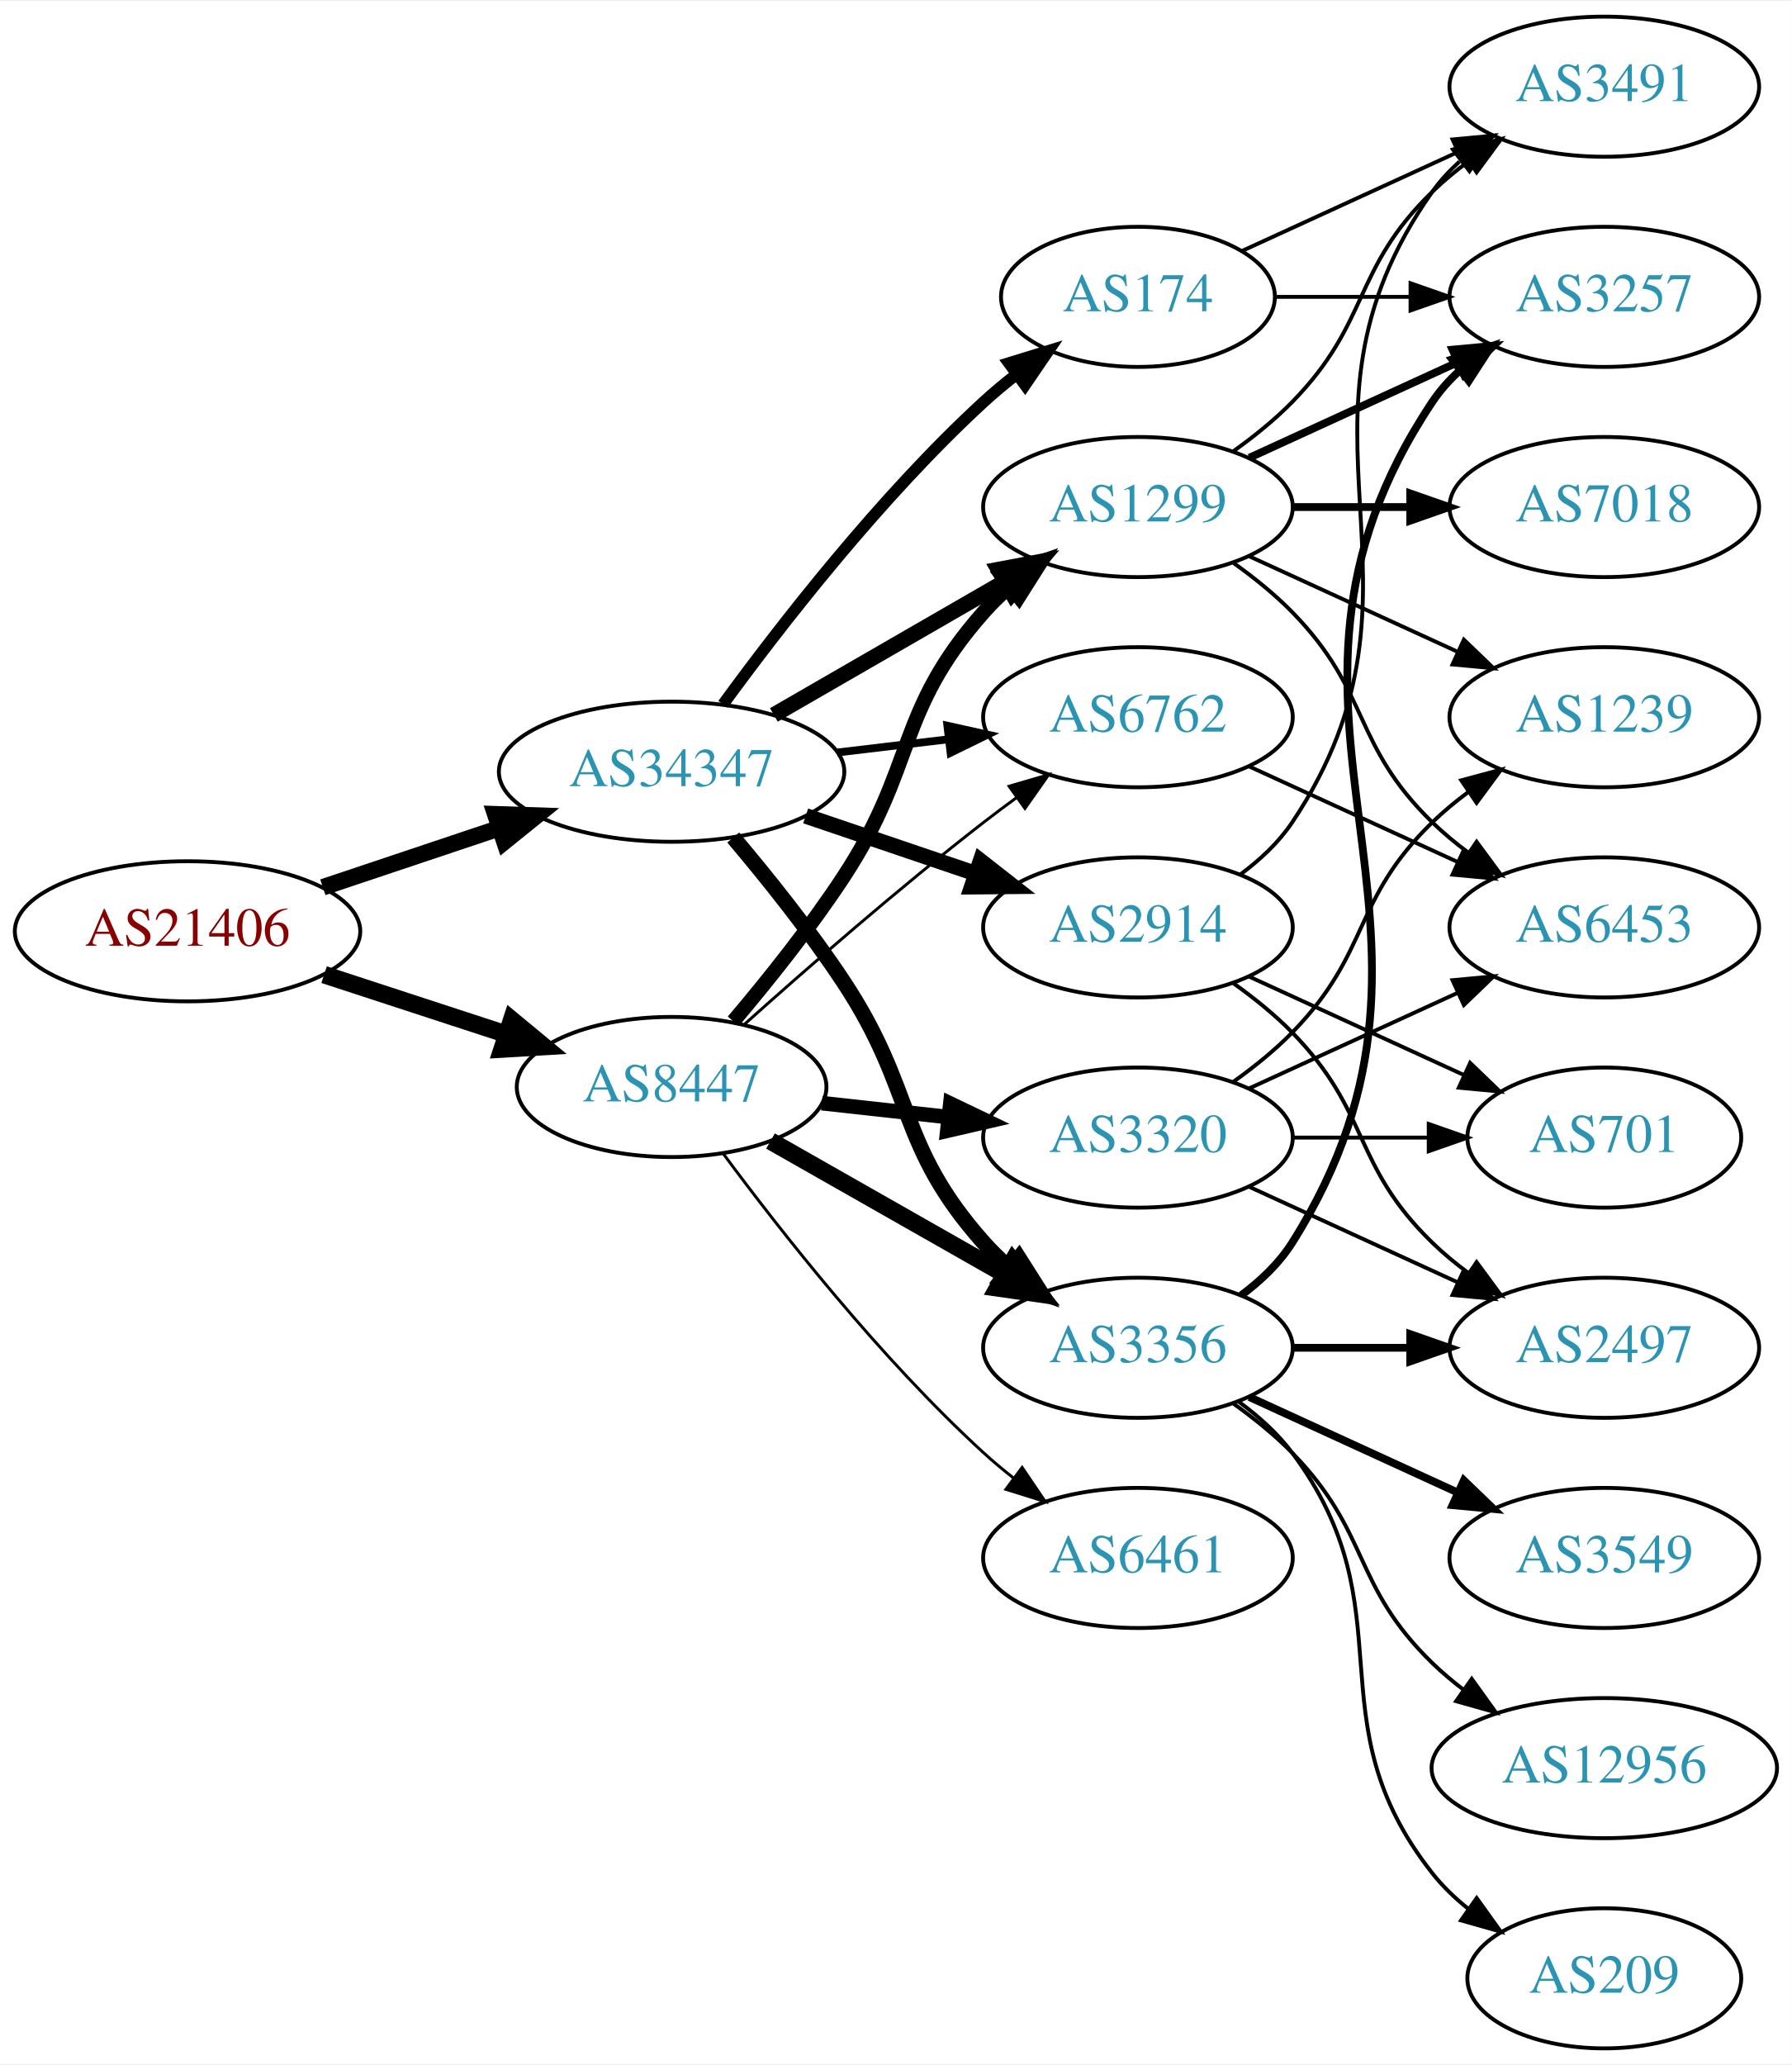
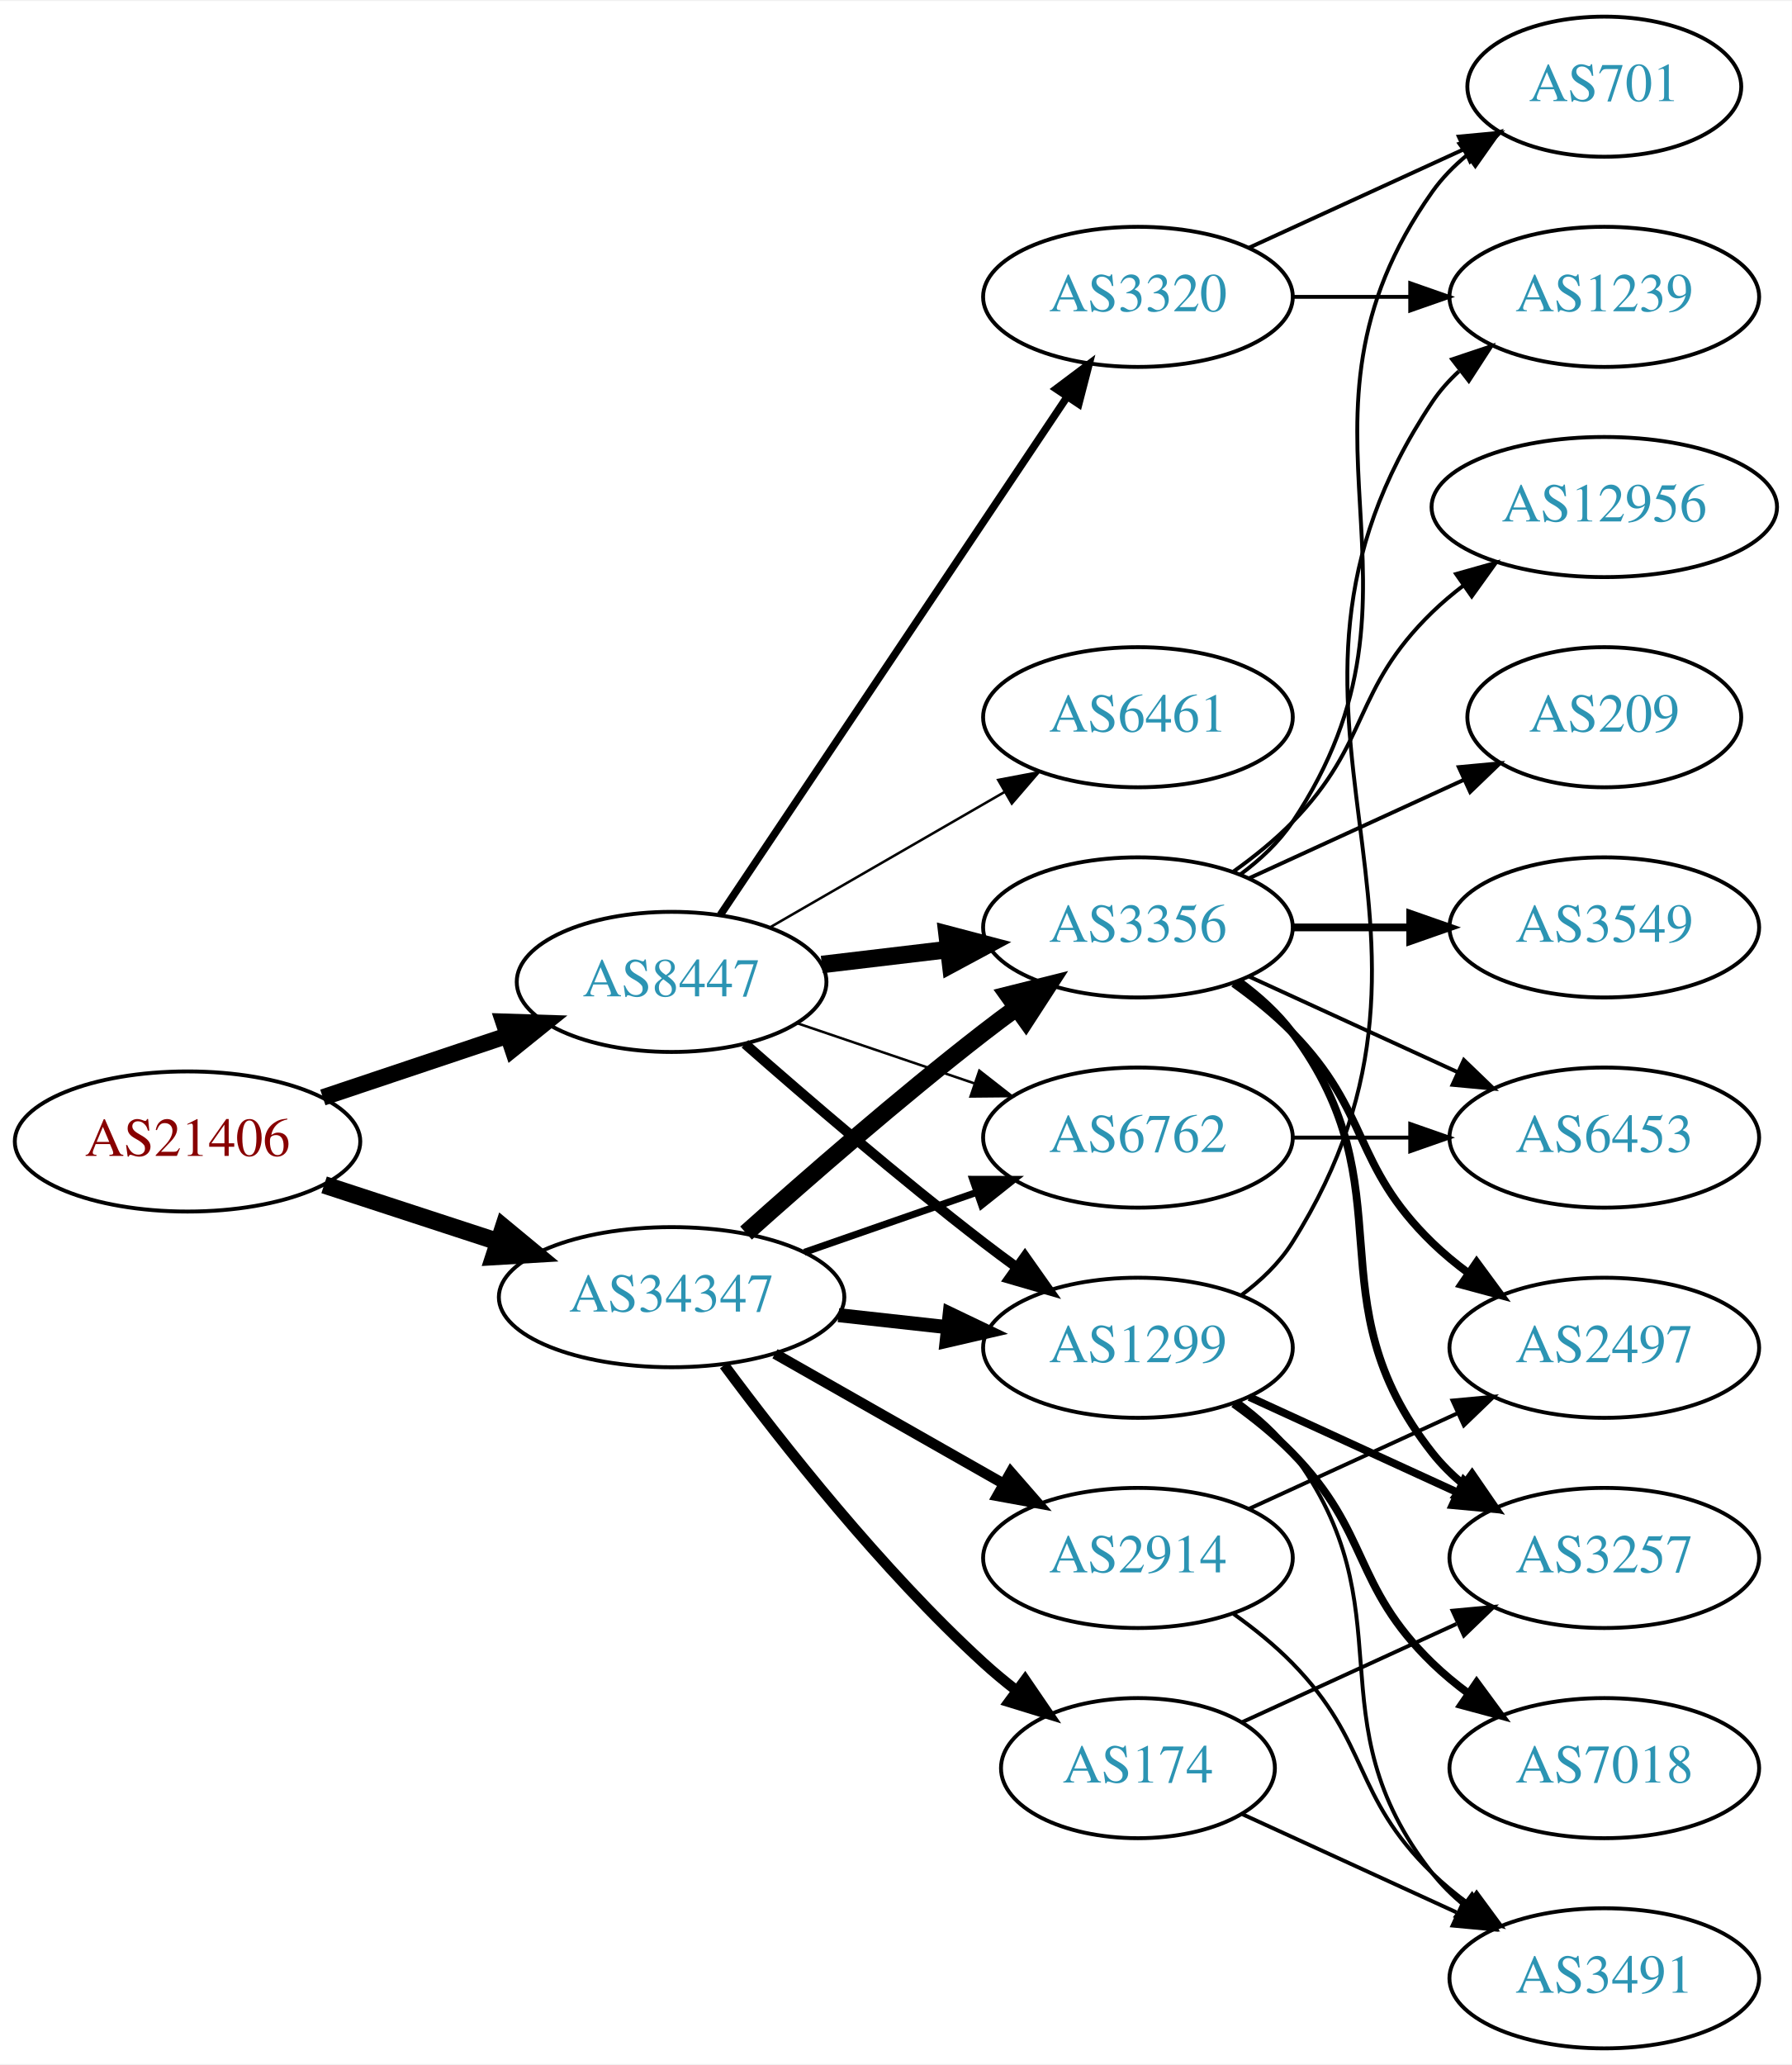
<svg xmlns="http://www.w3.org/2000/svg" xmlns:xlink="http://www.w3.org/1999/xlink" width="460pt" height="530pt" viewBox="0.00 0.00 460.47 530.00">
  <g id="graph0" class="graph" transform="scale(1 1) rotate(0) translate(4 526)">
    <polygon fill="white" stroke="none" points="-4,4 -4,-526 456.469,-526 456.469,4 -4,4" />
    <g id="node1" class="node">
      <g id="a_node1">
        <a xlink:href="/asn/21406" xlink:title="AS21406 ~ D. Swarovski KG [AT]">
-           <ellipse fill="#ffffff" stroke="black" cx="44.196" cy="-287" rx="44.393" ry="18" />
-           <text text-anchor="middle" x="44.196" y="-283.3" font-family="Times,serif" font-size="14.00" fill="#880000">AS21406</text>
+           <ellipse fill="#ffffff" stroke="black" cx="44.196" cy="-233" rx="44.393" ry="18" />
+           <text text-anchor="middle" x="44.196" y="-229.3" font-family="Times,serif" font-size="14.00" fill="#880000">AS21406</text>
        </a>
      </g>
    </g>
    <g id="node2" class="node">
      <g id="a_node2">
        <a xlink:href="/asn/8447" xlink:title="AS8447 ~ A1 Telekom Austria AG [AT]">
-           <ellipse fill="#ffffff" stroke="black" cx="168.588" cy="-247" rx="39.794" ry="18" />
-           <text text-anchor="middle" x="168.588" y="-243.3" font-family="Times,serif" font-size="14.00" fill="#2c94b3">AS8447</text>
+           <ellipse fill="#ffffff" stroke="black" cx="168.588" cy="-274" rx="39.794" ry="18" />
+           <text text-anchor="middle" x="168.588" y="-270.3" font-family="Times,serif" font-size="14.00" fill="#2c94b3">AS8447</text>
        </a>
      </g>
    </g>
    <g id="edge1" class="edge">
-       <path fill="none" stroke="black" stroke-width="4.5" d="M79.289,-275.858C93.795,-271.117 110.846,-265.544 126.077,-260.567" />
-       <polygon fill="black" stroke="black" stroke-width="4.5" points="127.496,-264.245 135.778,-257.396 125.05,-256.76 127.496,-264.245" />
+       <path fill="none" stroke="black" stroke-width="4.235" d="M78.964,-244.312C93.591,-249.212 110.853,-254.994 126.239,-260.148" />
+       <polygon fill="black" stroke="black" stroke-width="4.235" points="125.373,-263.766 136.032,-263.429 127.727,-256.739 125.373,-263.766" />
    </g>
    <g id="node3" class="node">
      <g id="a_node3">
        <a xlink:href="/asn/34347" xlink:title="AS34347 ~ HALLAG Kommunal GmbH [AT]">
-           <ellipse fill="#ffffff" stroke="black" cx="168.588" cy="-328" rx="44.393" ry="18" />
-           <text text-anchor="middle" x="168.588" y="-324.3" font-family="Times,serif" font-size="14.00" fill="#2c94b3">AS34347</text>
+           <ellipse fill="#ffffff" stroke="black" cx="168.588" cy="-193" rx="44.393" ry="18" />
+           <text text-anchor="middle" x="168.588" y="-189.3" font-family="Times,serif" font-size="14.00" fill="#2c94b3">AS34347</text>
        </a>
      </g>
    </g>
    <g id="edge2" class="edge">
-       <path fill="none" stroke="black" stroke-width="4.25" d="M78.964,-298.312C93.01,-303.017 109.488,-308.537 124.399,-313.532" />
-       <polygon fill="black" stroke="black" stroke-width="4.25" points="123.267,-317.075 133.93,-316.725 125.629,-310.022 123.267,-317.075" />
+       <path fill="none" stroke="black" stroke-width="4.5" d="M79.289,-221.858C93.082,-217.35 109.177,-212.09 123.819,-207.305" />
+       <polygon fill="black" stroke="black" stroke-width="4.5" points="125.396,-210.932 133.678,-204.082 122.95,-203.446 125.396,-210.932" />
    </g>
    <g id="node4" class="node">
      <g id="a_node4">
-         <a xlink:href="/asn/1299" xlink:title="AS1299 ~ Telia Carrier [EU]">
-           <ellipse fill="#ffffff" stroke="black" cx="288.431" cy="-396" rx="39.794" ry="18" />
-           <text text-anchor="middle" x="288.431" y="-392.3" font-family="Times,serif" font-size="14.00" fill="#2c94b3">AS1299</text>
+         <a xlink:href="/asn/3320" xlink:title="AS3320 ~ DTAG [DE]">
+           <ellipse fill="#ffffff" stroke="black" cx="288.431" cy="-450" rx="39.794" ry="18" />
+           <text text-anchor="middle" x="288.431" y="-446.3" font-family="Times,serif" font-size="14.00" fill="#2c94b3">AS3320</text>
        </a>
      </g>
    </g>
    <g id="edge3" class="edge">
-       <path fill="none" stroke="black" stroke-width="3.75" d="M184.457,-263.885C193.216,-274.231 204.221,-287.952 212.784,-301 231.547,-329.589 226.135,-343.38 248.784,-369 250.766,-371.242 252.971,-373.394 255.293,-375.437" />
-       <polygon fill="black" stroke="black" stroke-width="3.75" points="253.481,-378.466 263.494,-381.929 257.826,-372.978 253.481,-378.466" />
+       <path fill="none" stroke="black" stroke-width="1.929" d="M181.102,-291.196C201.871,-322.214 245.708,-387.687 270.111,-424.132" />
+       <polygon fill="black" stroke="black" stroke-width="1.929" points="267.398,-426.372 275.87,-432.734 273.215,-422.477 267.398,-426.372" />
    </g>
    <g id="node5" class="node">
      <g id="a_node5">
-         <a xlink:href="/asn/3320" xlink:title="AS3320 ~ DTAG [DE]">
-           <ellipse fill="#ffffff" stroke="black" cx="288.431" cy="-234" rx="39.794" ry="18" />
-           <text text-anchor="middle" x="288.431" y="-230.3" font-family="Times,serif" font-size="14.00" fill="#2c94b3">AS3320</text>
+         <a xlink:href="/asn/3356" xlink:title="AS3356 ~ Level 3 Parent, LLC [US]">
+           <ellipse fill="#ffffff" stroke="black" cx="288.431" cy="-288" rx="39.794" ry="18" />
+           <text text-anchor="middle" x="288.431" y="-284.3" font-family="Times,serif" font-size="14.00" fill="#2c94b3">AS3356</text>
        </a>
      </g>
    </g>
    <g id="edge4" class="edge">
-       <path fill="none" stroke="black" stroke-width="3.75" d="M207.198,-242.851C217.509,-241.713 228.827,-240.465 239.627,-239.274" />
-       <polygon fill="black" stroke="black" stroke-width="3.75" points="240.218,-242.73 249.774,-238.154 239.45,-235.772 240.218,-242.73" />
+       <path fill="none" stroke="black" stroke-width="4.5" d="M207.198,-278.468C217.509,-279.693 228.827,-281.038 239.627,-282.321" />
+       <polygon fill="black" stroke="black" stroke-width="4.5" points="239.379,-286.256 249.774,-283.526 240.308,-278.436 239.379,-286.256" />
    </g>
    <g id="node6" class="node">
      <g id="a_node6">
-         <a xlink:href="/asn/3356" xlink:title="AS3356 ~ Level 3 Parent, LLC [US]">
-           <ellipse fill="#ffffff" stroke="black" cx="288.431" cy="-180" rx="39.794" ry="18" />
-           <text text-anchor="middle" x="288.431" y="-176.3" font-family="Times,serif" font-size="14.00" fill="#2c94b3">AS3356</text>
+         <a xlink:href="/asn/6461" xlink:title="AS6461 ~ Zayo Bandwidth [US]">
+           <ellipse fill="#ffffff" stroke="black" cx="288.431" cy="-342" rx="39.794" ry="18" />
+           <text text-anchor="middle" x="288.431" y="-338.3" font-family="Times,serif" font-size="14.00" fill="#2c94b3">AS6461</text>
        </a>
      </g>
    </g>
    <g id="edge5" class="edge">
-       <path fill="none" stroke="black" stroke-width="4.5" d="M194.005,-233.118C211.465,-223.191 235.165,-209.716 254.326,-198.822" />
-       <polygon fill="black" stroke="black" stroke-width="4.5" points="256.298,-202.23 263.045,-193.865 252.406,-195.384 256.298,-202.23" />
+       <path fill="none" stroke="black" stroke-width="0.643" d="M193.72,-287.925C211.159,-297.988 234.933,-311.707 254.171,-322.808" />
+       <polygon fill="black" stroke="black" stroke-width="0.643" points="252.516,-325.893 262.927,-327.86 256.014,-319.83 252.516,-325.893" />
    </g>
    <g id="node7" class="node">
      <g id="a_node7">
-         <a xlink:href="/asn/6762" xlink:title="AS6762 ~ TELECOM ITALIA SPARKLE S.p.A. [IT]">
-           <ellipse fill="#ffffff" stroke="black" cx="288.431" cy="-342" rx="39.794" ry="18" />
-           <text text-anchor="middle" x="288.431" y="-338.3" font-family="Times,serif" font-size="14.00" fill="#2c94b3">AS6762</text>
+         <a xlink:href="/asn/1299" xlink:title="AS1299 ~ Telia Carrier [EU]">
+           <ellipse fill="#ffffff" stroke="black" cx="288.431" cy="-180" rx="39.794" ry="18" />
+           <text text-anchor="middle" x="288.431" y="-176.3" font-family="Times,serif" font-size="14.00" fill="#2c94b3">AS1299</text>
        </a>
      </g>
    </g>
    <g id="edge6" class="edge">
-       <path fill="none" stroke="black" stroke-width="0.75" d="M187.403,-263.191C203.179,-277.311 227.017,-298.119 248.784,-315 251.519,-317.121 254.404,-319.278 257.316,-321.401" />
-       <polygon fill="black" stroke="black" stroke-width="0.75" points="255.317,-324.274 265.49,-327.236 259.385,-318.577 255.317,-324.274" />
+       <path fill="none" stroke="black" stroke-width="2.571" d="M187.439,-258.078C203.239,-244.186 227.091,-223.697 248.784,-207 251.527,-204.889 254.417,-202.739 257.333,-200.62" />
+       <polygon fill="black" stroke="black" stroke-width="2.571" points="259.399,-203.445 265.511,-194.791 255.336,-197.745 259.399,-203.445" />
    </g>
    <g id="node8" class="node">
      <g id="a_node8">
-         <a xlink:href="/asn/6461" xlink:title="AS6461 ~ Zayo Bandwidth [US]">
-           <ellipse fill="#ffffff" stroke="black" cx="288.431" cy="-126" rx="39.794" ry="18" />
-           <text text-anchor="middle" x="288.431" y="-122.3" font-family="Times,serif" font-size="14.00" fill="#2c94b3">AS6461</text>
+         <a xlink:href="/asn/6762" xlink:title="AS6762 ~ TELECOM ITALIA SPARKLE S.p.A. [IT]">
+           <ellipse fill="#ffffff" stroke="black" cx="288.431" cy="-234" rx="39.794" ry="18" />
+           <text text-anchor="middle" x="288.431" y="-230.3" font-family="Times,serif" font-size="14.00" fill="#2c94b3">AS6762</text>
        </a>
      </g>
    </g>
    <g id="edge7" class="edge">
-       <path fill="none" stroke="black" stroke-width="0.75" d="M181.846,-229.886C196.48,-210.106 222.316,-177.18 248.784,-153 251.201,-150.792 253.807,-148.615 256.482,-146.512" />
-       <polygon fill="black" stroke="black" stroke-width="0.75" points="258.665,-149.251 264.603,-140.476 254.489,-143.633 258.665,-149.251" />
-     </g>
-     <g id="edge22" class="edge">
-       <path fill="none" stroke="black" stroke-width="4" d="M194.868,-342.588C212.188,-352.582 235.339,-365.941 254.155,-376.799" />
-       <polygon fill="black" stroke="black" stroke-width="4" points="252.588,-379.935 262.999,-381.902 256.087,-373.872 252.588,-379.935" />
-     </g>
-     <g id="edge26" class="edge">
-       <path fill="none" stroke="black" stroke-width="4" d="M184.428,-311.096C193.176,-300.743 204.181,-287.021 212.784,-274 231.419,-245.796 226.317,-232.257 248.784,-207 250.773,-204.764 252.982,-202.616 255.308,-200.577" />
-       <polygon fill="black" stroke="black" stroke-width="4" points="257.84,-203.036 263.515,-194.09 253.5,-197.545 257.84,-203.036" />
-     </g>
-     <g id="edge25" class="edge">
-       <path fill="none" stroke="black" stroke-width="2" d="M211.135,-332.936C220.381,-334.034 230.254,-335.207 239.725,-336.332" />
-       <polygon fill="black" stroke="black" stroke-width="2" points="239.453,-339.825 249.797,-337.529 240.279,-332.874 239.453,-339.825" />
+       <path fill="none" stroke="black" stroke-width="0.643" d="M200.858,-263.386C214.842,-258.639 231.513,-252.981 246.475,-247.902" />
+       <polygon fill="black" stroke="black" stroke-width="0.643" points="247.67,-251.192 256.014,-244.664 245.42,-244.564 247.67,-251.192" />
+     </g>
+     <g id="edge21" class="edge">
+       <path fill="none" stroke="black" stroke-width="4.5" d="M187.715,-209.471C203.493,-223.585 227.161,-244.23 248.784,-261 251.519,-263.121 254.404,-265.278 257.316,-267.401" />
+       <polygon fill="black" stroke="black" stroke-width="4.5" points="255.063,-270.63 265.49,-273.236 259.639,-264.221 255.063,-270.63" />
+     </g>
+     <g id="edge24" class="edge">
+       <path fill="none" stroke="black" stroke-width="3.6" d="M211.467,-188.38C220.503,-187.383 230.125,-186.322 239.376,-185.301" />
+       <polygon fill="black" stroke="black" stroke-width="3.6" points="240.057,-188.747 249.613,-184.172 239.289,-181.79 240.057,-188.747" />
+     </g>
+     <g id="edge23" class="edge">
+       <path fill="none" stroke="black" stroke-width="1.8" d="M202.728,-204.53C216.445,-209.302 232.484,-214.883 246.894,-219.896" />
+       <polygon fill="black" stroke="black" stroke-width="1.8" points="245.966,-223.279 256.56,-223.26 248.266,-216.668 245.966,-223.279" />
    </g>
    <g id="node19" class="node">
      <g id="a_node19">
        <a xlink:href="/asn/174" xlink:title="AS174 ~ Cogent Communications [US]">
-           <ellipse fill="#ffffff" stroke="black" cx="288.431" cy="-450" rx="35.194" ry="18" />
-           <text text-anchor="middle" x="288.431" y="-446.3" font-family="Times,serif" font-size="14.00" fill="#2c94b3">AS174</text>
-         </a>
-       </g>
-     </g>
-     <g id="edge23" class="edge">
-       <path fill="none" stroke="black" stroke-width="3" d="M181.81,-345.31C196.411,-365.312 222.214,-398.6 248.784,-423 251.395,-425.398 254.229,-427.757 257.136,-430.022" />
-       <polygon fill="black" stroke="black" stroke-width="3" points="255.268,-432.994 265.394,-436.111 259.422,-427.36 255.268,-432.994" />
+           <ellipse fill="#ffffff" stroke="black" cx="288.431" cy="-72" rx="35.194" ry="18" />
+           <text text-anchor="middle" x="288.431" y="-68.3" font-family="Times,serif" font-size="14.00" fill="#2c94b3">AS174</text>
+         </a>
+       </g>
+     </g>
+     <g id="edge22" class="edge">
+       <path fill="none" stroke="black" stroke-width="2.7" d="M182.109,-175.531C196.788,-155.714 222.473,-123.036 248.784,-99 251.402,-96.609 254.24,-94.254 257.148,-91.992" />
+       <polygon fill="black" stroke="black" stroke-width="2.7" points="259.434,-94.655 265.411,-85.907 255.283,-89.019 259.434,-94.655" />
    </g>
    <g id="node20" class="node">
      <g id="a_node20">
        <a xlink:href="/asn/2914" xlink:title="AS2914 ~ NTT America, Inc. [US]">
-           <ellipse fill="#ffffff" stroke="black" cx="288.431" cy="-288" rx="39.794" ry="18" />
-           <text text-anchor="middle" x="288.431" y="-284.3" font-family="Times,serif" font-size="14.00" fill="#2c94b3">AS2914</text>
-         </a>
-       </g>
-     </g>
-     <g id="edge24" class="edge">
-       <path fill="none" stroke="black" stroke-width="4" d="M203.042,-316.645C216.643,-312.028 232.485,-306.651 246.746,-301.81" />
-       <polygon fill="black" stroke="black" stroke-width="4" points="247.975,-305.089 256.32,-298.56 245.725,-298.46 247.975,-305.089" />
+           <ellipse fill="#ffffff" stroke="black" cx="288.431" cy="-126" rx="39.794" ry="18" />
+           <text text-anchor="middle" x="288.431" y="-122.3" font-family="Times,serif" font-size="14.00" fill="#2c94b3">AS2914</text>
+         </a>
+       </g>
+     </g>
+     <g id="edge25" class="edge">
+       <path fill="none" stroke="black" stroke-width="2.7" d="M195.158,-178.462C212.378,-168.672 235.263,-155.66 253.934,-145.045" />
+       <polygon fill="black" stroke="black" stroke-width="2.7" points="255.755,-148.036 262.718,-140.05 252.295,-141.95 255.755,-148.036" />
+     </g>
+     <g id="node15" class="node">
+       <g id="a_node15">
+         <a xlink:href="/asn/701" xlink:title="AS701 ~ UUNET [US]">
+           <ellipse fill="#ffffff" stroke="black" cx="408.273" cy="-504" rx="35.194" ry="18" />
+           <text text-anchor="middle" x="408.273" y="-500.3" font-family="Times,serif" font-size="14.00" fill="#2c94b3">AS701</text>
+         </a>
+       </g>
+     </g>
+     <g id="edge19" class="edge">
+       <path fill="none" stroke="black" d="M317.06,-462.661C333.476,-470.183 354.457,-479.798 372.054,-487.861" />
+       <polygon fill="black" stroke="black" points="370.883,-491.174 381.432,-492.158 373.799,-484.811 370.883,-491.174" />
+     </g>
+     <g id="node18" class="node">
+       <g id="a_node18">
+         <a xlink:href="/asn/1239" xlink:title="AS1239 ~ Sprint [US]">
+           <ellipse fill="#ffffff" stroke="black" cx="408.273" cy="-450" rx="39.794" ry="18" />
+           <text text-anchor="middle" x="408.273" y="-446.3" font-family="Times,serif" font-size="14.00" fill="#2c94b3">AS1239</text>
+         </a>
+       </g>
+     </g>
+     <g id="edge20" class="edge">
+       <path fill="none" stroke="black" d="M328.343,-450C337.897,-450 348.246,-450 358.209,-450" />
+       <polygon fill="black" stroke="black" points="358.402,-453.5 368.402,-450 358.402,-446.5 358.402,-453.5" />
    </g>
    <g id="node9" class="node">
      <g id="a_node9">
-         <a xlink:href="/asn/3491" xlink:title="AS3491 ~ PCCW Global, Inc. [US]">
-           <ellipse fill="#ffffff" stroke="black" cx="408.273" cy="-504" rx="39.794" ry="18" />
-           <text text-anchor="middle" x="408.273" y="-500.3" font-family="Times,serif" font-size="14.00" fill="#2c94b3">AS3491</text>
+         <a xlink:href="/asn/2497" xlink:title="AS2497 ~ Internet Initiative Japan Inc. [JP]">
+           <ellipse fill="#ffffff" stroke="black" cx="408.273" cy="-180" rx="39.794" ry="18" />
+           <text text-anchor="middle" x="408.273" y="-176.3" font-family="Times,serif" font-size="14.00" fill="#2c94b3">AS2497</text>
        </a>
      </g>
    </g>
    <g id="edge8" class="edge">
-       <path fill="none" stroke="black" d="M313.025,-410.389C318.281,-414.148 323.613,-418.437 328.077,-423 348.25,-443.617 343.384,-456.906 364.077,-477 366.922,-479.763 370.096,-482.386 373.396,-484.834" />
-       <polygon fill="black" stroke="black" points="371.513,-487.786 381.744,-490.538 375.462,-482.006 371.513,-487.786" />
+       <path fill="none" stroke="black" stroke-width="2" d="M313.025,-273.611C318.281,-269.852 323.613,-265.563 328.077,-261 348.25,-240.383 343.384,-227.094 364.077,-207 366.922,-204.237 370.096,-201.614 373.396,-199.166" />
+       <polygon fill="black" stroke="black" stroke-width="2" points="375.462,-201.994 381.744,-193.462 371.513,-196.214 375.462,-201.994" />
    </g>
    <g id="node10" class="node">
      <g id="a_node10">
-         <a xlink:href="/asn/7018" xlink:title="AS7018 ~ AT&amp;T Services, Inc. [US]">
-           <ellipse fill="#ffffff" stroke="black" cx="408.273" cy="-396" rx="39.794" ry="18" />
-           <text text-anchor="middle" x="408.273" y="-392.3" font-family="Times,serif" font-size="14.00" fill="#2c94b3">AS7018</text>
+         <a xlink:href="/asn/12956" xlink:title="AS12956 ~ TELXIUS [ES]">
+           <ellipse fill="#ffffff" stroke="black" cx="408.273" cy="-396" rx="44.393" ry="18" />
+           <text text-anchor="middle" x="408.273" y="-392.3" font-family="Times,serif" font-size="14.00" fill="#2c94b3">AS12956</text>
        </a>
      </g>
    </g>
    <g id="edge9" class="edge">
-       <path fill="none" stroke="black" stroke-width="2" d="M328.343,-396C337.897,-396 348.246,-396 358.209,-396" />
-       <polygon fill="black" stroke="black" stroke-width="2" points="358.402,-399.5 368.402,-396 358.402,-392.5 358.402,-399.5" />
+       <path fill="none" stroke="black" d="M313.025,-302.389C318.281,-306.148 323.613,-310.437 328.077,-315 348.25,-335.617 343.384,-348.906 364.077,-369 366.564,-371.414 369.301,-373.722 372.154,-375.9" />
+       <polygon fill="black" stroke="black" points="370.192,-378.798 380.39,-381.671 374.209,-373.066 370.192,-378.798" />
    </g>
    <g id="node11" class="node">
      <g id="a_node11">
-         <a xlink:href="/asn/3257" xlink:title="AS3257 ~ GTT [DE]">
-           <ellipse fill="#ffffff" stroke="black" cx="408.273" cy="-450" rx="39.794" ry="18" />
-           <text text-anchor="middle" x="408.273" y="-446.3" font-family="Times,serif" font-size="14.00" fill="#2c94b3">AS3257</text>
+         <a xlink:href="/asn/209" xlink:title="AS209 ~ CenturyLink Communications, LLC [US]">
+           <ellipse fill="#ffffff" stroke="black" cx="408.273" cy="-342" rx="35.194" ry="18" />
+           <text text-anchor="middle" x="408.273" y="-338.3" font-family="Times,serif" font-size="14.00" fill="#2c94b3">AS209</text>
        </a>
      </g>
    </g>
    <g id="edge10" class="edge">
-       <path fill="none" stroke="black" stroke-width="2" d="M317.06,-408.661C333.017,-415.973 353.287,-425.261 370.57,-433.181" />
-       <polygon fill="black" stroke="black" stroke-width="2" points="369.269,-436.435 379.818,-437.419 372.185,-430.071 369.269,-436.435" />
+       <path fill="none" stroke="black" d="M317.06,-300.661C333.476,-308.183 354.457,-317.798 372.054,-325.861" />
+       <polygon fill="black" stroke="black" points="370.883,-329.174 381.432,-330.158 373.799,-322.811 370.883,-329.174" />
    </g>
    <g id="node12" class="node">
      <g id="a_node12">
        <a xlink:href="/asn/6453" xlink:title="AS6453 ~ TATA COMMUNICATIONS (AMERICA) INC [US]">
-           <ellipse fill="#ffffff" stroke="black" cx="408.273" cy="-288" rx="39.794" ry="18" />
-           <text text-anchor="middle" x="408.273" y="-284.3" font-family="Times,serif" font-size="14.00" fill="#2c94b3">AS6453</text>
+           <ellipse fill="#ffffff" stroke="black" cx="408.273" cy="-234" rx="39.794" ry="18" />
+           <text text-anchor="middle" x="408.273" y="-230.3" font-family="Times,serif" font-size="14.00" fill="#2c94b3">AS6453</text>
        </a>
      </g>
    </g>
    <g id="edge11" class="edge">
-       <path fill="none" stroke="black" d="M313.025,-381.611C318.281,-377.852 323.613,-373.563 328.077,-369 348.25,-348.383 343.384,-335.094 364.077,-315 366.922,-312.237 370.096,-309.614 373.396,-307.166" />
-       <polygon fill="black" stroke="black" points="375.462,-309.994 381.744,-301.462 371.513,-304.214 375.462,-309.994" />
+       <path fill="none" stroke="black" d="M317.06,-275.339C333.017,-268.027 353.287,-258.739 370.57,-250.819" />
+       <polygon fill="black" stroke="black" points="372.185,-253.929 379.818,-246.581 369.269,-247.565 372.185,-253.929" />
    </g>
    <g id="node13" class="node">
      <g id="a_node13">
-         <a xlink:href="/asn/1239" xlink:title="AS1239 ~ Sprint [US]">
-           <ellipse fill="#ffffff" stroke="black" cx="408.273" cy="-342" rx="39.794" ry="18" />
-           <text text-anchor="middle" x="408.273" y="-338.3" font-family="Times,serif" font-size="14.00" fill="#2c94b3">AS1239</text>
+         <a xlink:href="/asn/3257" xlink:title="AS3257 ~ GTT [DE]">
+           <ellipse fill="#ffffff" stroke="black" cx="408.273" cy="-126" rx="39.794" ry="18" />
+           <text text-anchor="middle" x="408.273" y="-122.3" font-family="Times,serif" font-size="14.00" fill="#2c94b3">AS3257</text>
        </a>
      </g>
    </g>
    <g id="edge12" class="edge">
-       <path fill="none" stroke="black" d="M317.06,-383.339C333.017,-376.027 353.287,-366.739 370.57,-358.819" />
-       <polygon fill="black" stroke="black" points="372.185,-361.929 379.818,-354.581 369.269,-355.565 372.185,-361.929" />
-     </g>
-     <g id="edge16" class="edge">
-       <path fill="none" stroke="black" d="M317.06,-246.661C333.017,-253.973 353.287,-263.261 370.57,-271.181" />
-       <polygon fill="black" stroke="black" points="369.269,-274.435 379.818,-275.419 372.185,-268.071 369.269,-274.435" />
-     </g>
-     <g id="edge15" class="edge">
-       <path fill="none" stroke="black" d="M313.025,-248.389C318.281,-252.148 323.613,-256.437 328.077,-261 348.25,-281.617 343.384,-294.906 364.077,-315 366.922,-317.763 370.096,-320.386 373.396,-322.834" />
-       <polygon fill="black" stroke="black" points="371.513,-325.786 381.744,-328.538 375.462,-320.006 371.513,-325.786" />
+       <path fill="none" stroke="black" stroke-width="2" d="M314.362,-274.118C319.438,-270.389 324.356,-265.984 328.077,-261 358.349,-220.458 332.779,-192.754 364.077,-153 366.402,-150.047 369.146,-147.33 372.105,-144.853" />
+       <polygon fill="black" stroke="black" stroke-width="2" points="374.298,-147.585 380.302,-138.855 370.165,-141.936 374.298,-147.585" />
    </g>
    <g id="node14" class="node">
      <g id="a_node14">
-         <a xlink:href="/asn/701" xlink:title="AS701 ~ UUNET [US]">
-           <ellipse fill="#ffffff" stroke="black" cx="408.273" cy="-234" rx="35.194" ry="18" />
-           <text text-anchor="middle" x="408.273" y="-230.3" font-family="Times,serif" font-size="14.00" fill="#2c94b3">AS701</text>
+         <a xlink:href="/asn/3549" xlink:title="AS3549 ~ Level 3 Parent, LLC [US]">
+           <ellipse fill="#ffffff" stroke="black" cx="408.273" cy="-288" rx="39.794" ry="18" />
+           <text text-anchor="middle" x="408.273" y="-284.3" font-family="Times,serif" font-size="14.00" fill="#2c94b3">AS3549</text>
        </a>
      </g>
    </g>
    <g id="edge13" class="edge">
-       <path fill="none" stroke="black" d="M328.343,-234C339.43,-234 351.59,-234 362.972,-234" />
-       <polygon fill="black" stroke="black" points="363.154,-237.5 373.154,-234 363.154,-230.5 363.154,-237.5" />
-     </g>
-     <g id="node15" class="node">
-       <g id="a_node15">
-         <a xlink:href="/asn/2497" xlink:title="AS2497 ~ Internet Initiative Japan Inc. [JP]">
-           <ellipse fill="#ffffff" stroke="black" cx="408.273" cy="-180" rx="39.794" ry="18" />
-           <text text-anchor="middle" x="408.273" y="-176.3" font-family="Times,serif" font-size="14.00" fill="#2c94b3">AS2497</text>
-         </a>
-       </g>
+       <path fill="none" stroke="black" stroke-width="2" d="M328.343,-288C337.897,-288 348.246,-288 358.209,-288" />
+       <polygon fill="black" stroke="black" stroke-width="2" points="358.402,-291.5 368.402,-288 358.402,-284.5 358.402,-291.5" />
    </g>
    <g id="edge14" class="edge">
-       <path fill="none" stroke="black" d="M317.06,-221.339C333.017,-214.027 353.287,-204.739 370.57,-196.819" />
-       <polygon fill="black" stroke="black" points="372.185,-199.929 379.818,-192.581 369.269,-193.565 372.185,-199.929" />
+       <path fill="none" stroke="black" d="M314.75,-301.607C319.806,-305.351 324.617,-309.831 328.077,-315 369.102,-376.294 321.498,-416.775 364.077,-477 366.547,-480.493 369.626,-483.63 372.995,-486.421" />
+       <polygon fill="black" stroke="black" points="371.064,-489.343 381.235,-492.31 375.134,-483.648 371.064,-489.343" />
    </g>
    <g id="edge17" class="edge">
-       <path fill="none" stroke="black" stroke-width="2" d="M314.957,-193.472C320.002,-197.223 324.757,-201.74 328.077,-207 380.027,-289.3 310.039,-342.056 364.077,-423 365.992,-425.869 368.326,-428.49 370.907,-430.872" />
-       <polygon fill="black" stroke="black" stroke-width="2" points="369.171,-433.954 379.219,-437.313 373.458,-428.421 369.171,-433.954" />
-     </g>
-     <g id="edge21" class="edge">
-       <path fill="none" stroke="black" stroke-width="2" d="M328.343,-180C337.897,-180 348.246,-180 358.209,-180" />
-       <polygon fill="black" stroke="black" stroke-width="2" points="358.402,-183.5 368.402,-180 358.402,-176.5 358.402,-183.5" />
+       <path fill="none" stroke="black" stroke-width="2" d="M317.06,-167.339C333.017,-160.027 353.287,-150.739 370.57,-142.819" />
+       <polygon fill="black" stroke="black" stroke-width="2" points="372.185,-145.929 379.818,-138.581 369.269,-139.565 372.185,-145.929" />
    </g>
    <g id="node16" class="node">
      <g id="a_node16">
-         <a xlink:href="/asn/12956" xlink:title="AS12956 ~ TELXIUS [ES]">
-           <ellipse fill="#ffffff" stroke="black" cx="408.273" cy="-72" rx="44.393" ry="18" />
-           <text text-anchor="middle" x="408.273" y="-68.3" font-family="Times,serif" font-size="14.00" fill="#2c94b3">AS12956</text>
-         </a>
-       </g>
-     </g>
-     <g id="edge18" class="edge">
-       <path fill="none" stroke="black" d="M313.025,-165.611C318.281,-161.852 323.613,-157.563 328.077,-153 348.25,-132.383 343.384,-119.094 364.077,-99 366.564,-96.586 369.301,-94.278 372.154,-92.1" />
-       <polygon fill="black" stroke="black" points="374.209,-94.934 380.39,-86.329 370.192,-89.202 374.209,-94.934" />
+         <a xlink:href="/asn/7018" xlink:title="AS7018 ~ AT&amp;T Services, Inc. [US]">
+           <ellipse fill="#ffffff" stroke="black" cx="408.273" cy="-72" rx="39.794" ry="18" />
+           <text text-anchor="middle" x="408.273" y="-68.3" font-family="Times,serif" font-size="14.00" fill="#2c94b3">AS7018</text>
+         </a>
+       </g>
+     </g>
+     <g id="edge15" class="edge">
+       <path fill="none" stroke="black" stroke-width="2" d="M313.025,-165.611C318.281,-161.852 323.613,-157.563 328.077,-153 348.25,-132.383 343.384,-119.094 364.077,-99 366.922,-96.237 370.096,-93.614 373.396,-91.166" />
+       <polygon fill="black" stroke="black" stroke-width="2" points="375.462,-93.993 381.744,-85.462 371.513,-88.214 375.462,-93.993" />
    </g>
    <g id="node17" class="node">
      <g id="a_node17">
-         <a xlink:href="/asn/209" xlink:title="AS209 ~ CenturyLink Communications, LLC [US]">
-           <ellipse fill="#ffffff" stroke="black" cx="408.273" cy="-18" rx="35.194" ry="18" />
-           <text text-anchor="middle" x="408.273" y="-14.3" font-family="Times,serif" font-size="14.00" fill="#2c94b3">AS209</text>
-         </a>
-       </g>
-     </g>
-     <g id="edge19" class="edge">
-       <path fill="none" stroke="black" d="M314.362,-166.118C319.438,-162.389 324.356,-157.984 328.077,-153 358.349,-112.458 332.779,-84.754 364.077,-45 366.724,-41.639 369.912,-38.584 373.344,-35.839" />
-       <polygon fill="black" stroke="black" points="375.482,-38.614 381.651,-30 371.457,-32.887 375.482,-38.614" />
-     </g>
-     <g id="node18" class="node">
-       <g id="a_node18">
-         <a xlink:href="/asn/3549" xlink:title="AS3549 ~ Level 3 Parent, LLC [US]">
-           <ellipse fill="#ffffff" stroke="black" cx="408.273" cy="-126" rx="39.794" ry="18" />
-           <text text-anchor="middle" x="408.273" y="-122.3" font-family="Times,serif" font-size="14.00" fill="#2c94b3">AS3549</text>
-         </a>
-       </g>
-     </g>
-     <g id="edge20" class="edge">
-       <path fill="none" stroke="black" stroke-width="2" d="M317.06,-167.339C333.017,-160.027 353.287,-150.739 370.57,-142.819" />
-       <polygon fill="black" stroke="black" stroke-width="2" points="372.185,-145.929 379.818,-138.581 369.269,-139.565 372.185,-145.929" />
+         <a xlink:href="/asn/3491" xlink:title="AS3491 ~ PCCW Global, Inc. [US]">
+           <ellipse fill="#ffffff" stroke="black" cx="408.273" cy="-18" rx="39.794" ry="18" />
+           <text text-anchor="middle" x="408.273" y="-14.3" font-family="Times,serif" font-size="14.00" fill="#2c94b3">AS3491</text>
+         </a>
+       </g>
+     </g>
+     <g id="edge16" class="edge">
+       <path fill="none" stroke="black" d="M314.362,-166.118C319.438,-162.389 324.356,-157.984 328.077,-153 358.349,-112.458 332.779,-84.754 364.077,-45 366.402,-42.047 369.146,-39.33 372.105,-36.853" />
+       <polygon fill="black" stroke="black" points="374.298,-39.585 380.302,-30.855 370.165,-33.936 374.298,-39.585" />
+     </g>
+     <g id="edge18" class="edge">
+       <path fill="none" stroke="black" d="M314.957,-193.472C320.002,-197.223 324.757,-201.74 328.077,-207 380.027,-289.3 310.039,-342.056 364.077,-423 365.992,-425.869 368.326,-428.49 370.907,-430.872" />
+       <polygon fill="black" stroke="black" points="369.171,-433.954 379.219,-437.313 373.458,-428.421 369.171,-433.954" />
+     </g>
+     <g id="edge28" class="edge">
+       <path fill="none" stroke="black" d="M328.343,-234C337.897,-234 348.246,-234 358.209,-234" />
+       <polygon fill="black" stroke="black" points="358.402,-237.5 368.402,-234 358.402,-230.5 358.402,-237.5" />
+     </g>
+     <g id="edge26" class="edge">
+       <path fill="none" stroke="black" d="M315.292,-83.85C331.413,-91.238 352.415,-100.862 370.28,-109.048" />
+       <polygon fill="black" stroke="black" points="369.282,-112.441 379.832,-113.425 372.199,-106.077 369.282,-112.441" />
+     </g>
+     <g id="edge27" class="edge">
+       <path fill="none" stroke="black" d="M315.292,-60.15C331.413,-52.762 352.415,-43.138 370.28,-34.952" />
+       <polygon fill="black" stroke="black" points="372.199,-37.923 379.832,-30.575 369.282,-31.559 372.199,-37.923" />
+     </g>
+     <g id="edge29" class="edge">
+       <path fill="none" stroke="black" d="M317.06,-138.661C333.017,-145.973 353.287,-155.261 370.57,-163.181" />
+       <polygon fill="black" stroke="black" points="369.269,-166.435 379.818,-167.419 372.185,-160.071 369.269,-166.435" />
    </g>
    <g id="edge30" class="edge">
-       <path fill="none" stroke="black" d="M317.06,-329.339C333.017,-322.027 353.287,-312.739 370.57,-304.819" />
-       <polygon fill="black" stroke="black" points="372.185,-307.929 379.818,-300.581 369.269,-301.565 372.185,-307.929" />
-     </g>
-     <g id="edge32" class="edge">
-       <path fill="none" stroke="black" d="M315.292,-461.851C331.413,-469.238 352.415,-478.862 370.28,-487.048" />
-       <polygon fill="black" stroke="black" points="369.282,-490.441 379.832,-491.425 372.199,-484.077 369.282,-490.441" />
-     </g>
-     <g id="edge31" class="edge">
-       <path fill="none" stroke="black" d="M323.833,-450C334.657,-450 346.824,-450 358.451,-450" />
-       <polygon fill="black" stroke="black" points="358.482,-453.5 368.482,-450 358.482,-446.5 358.482,-453.5" />
-     </g>
-     <g id="edge28" class="edge">
-       <path fill="none" stroke="black" d="M314.75,-301.607C319.806,-305.351 324.617,-309.831 328.077,-315 369.102,-376.294 321.498,-416.775 364.077,-477 366.068,-479.816 368.455,-482.401 371.071,-484.76" />
-       <polygon fill="black" stroke="black" points="369.371,-487.865 379.44,-491.162 373.624,-482.306 369.371,-487.865" />
-     </g>
-     <g id="edge29" class="edge">
-       <path fill="none" stroke="black" d="M317.06,-275.339C333.476,-267.817 354.457,-258.202 372.054,-250.139" />
-       <polygon fill="black" stroke="black" points="373.799,-253.189 381.432,-245.842 370.883,-246.826 373.799,-253.189" />
-     </g>
-     <g id="edge27" class="edge">
-       <path fill="none" stroke="black" d="M313.025,-273.611C318.281,-269.852 323.613,-265.563 328.077,-261 348.25,-240.383 343.384,-227.094 364.077,-207 366.922,-204.237 370.096,-201.614 373.396,-199.166" />
-       <polygon fill="black" stroke="black" points="375.462,-201.994 381.744,-193.462 371.513,-196.214 375.462,-201.994" />
+       <path fill="none" stroke="black" d="M313.025,-111.611C318.281,-107.852 323.613,-103.563 328.077,-99 348.25,-78.383 343.384,-65.094 364.077,-45 366.922,-42.237 370.096,-39.614 373.396,-37.166" />
+       <polygon fill="black" stroke="black" points="375.462,-39.993 381.744,-31.462 371.513,-34.214 375.462,-39.993" />
    </g>
  </g>
</svg>
